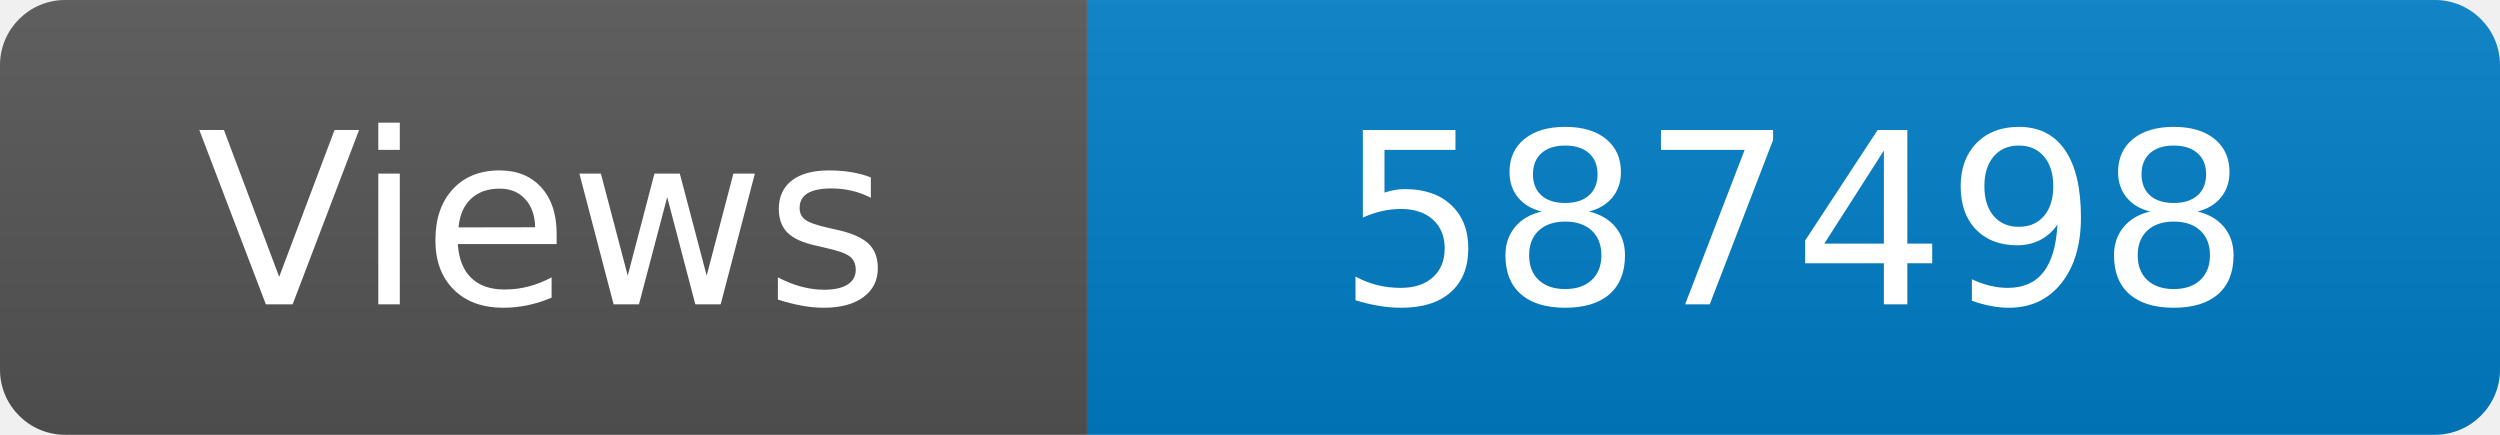
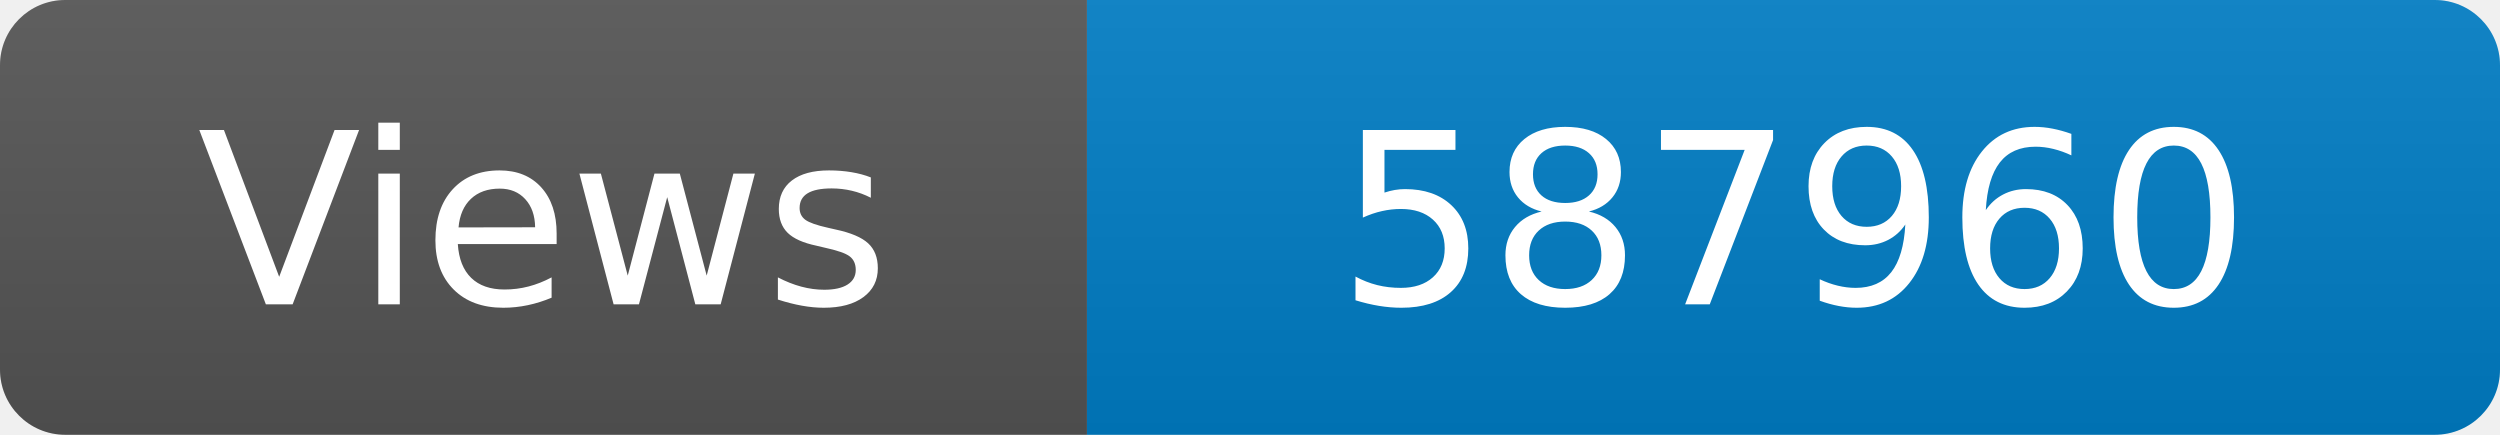
<svg xmlns="http://www.w3.org/2000/svg" width="115" height="20" role="img" aria-label="Maintained?: yes">
  <linearGradient id="s" x2="0" y2="100%">
    <stop offset="0" stop-color="#bbb" stop-opacity=".1" />
    <stop offset="1" stop-opacity=".1" />
  </linearGradient>
  <clipPath id="r">
    <rect width="115" height="20" rx="3" fill="#fff" />
  </clipPath>
  <g clip-path="url(#r)">
    <rect width="50" height="20" fill="#555" />
    <rect x="50" width="160" height="20" fill="#007ec6" />
    <rect width="115" height="20" fill="url(#s)" />
  </g>
  <g fill="#fff" text-anchor="middle" font-family="Verdana,Geneva,DejaVu Sans,sans-serif" font-size="110">
    <text x="250" y="140" transform="scale(.1)" fill="#fff">Views</text>
-     <text x="825" y="140" transform="scale(.1)" fill="#fff">587498</text>
+     <text x="825" y="140" transform="scale(.1)" fill="#fff">587960</text>
  </g>
</svg>
